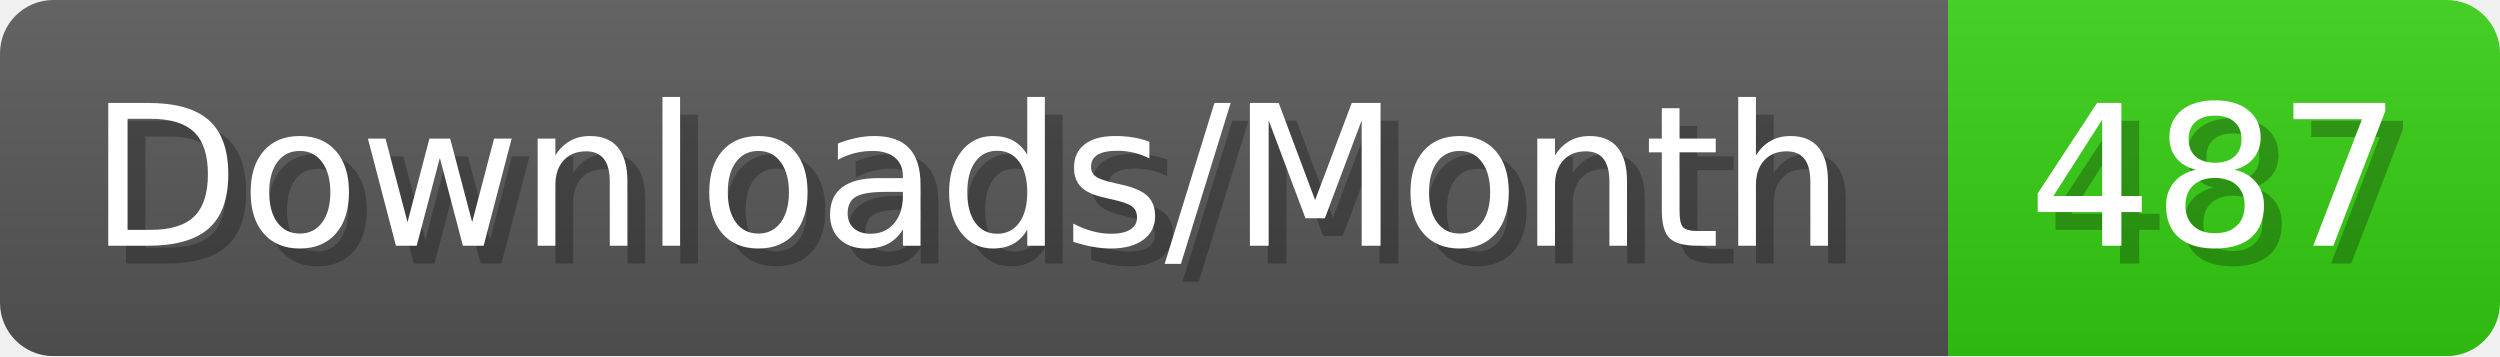
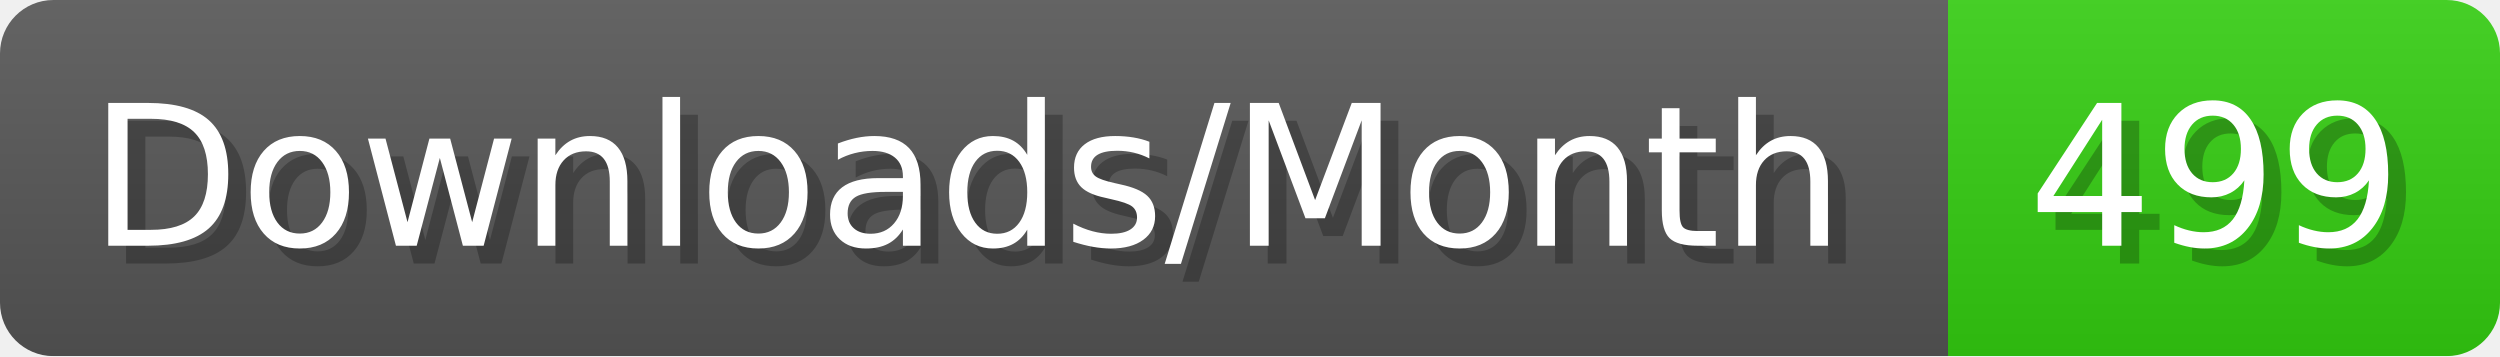
- <svg xmlns="http://www.w3.org/2000/svg" width="140.4" height="20" viewBox="0 0 1404 200" role="img" aria-label="Downloads/Month: 487">
+ <svg xmlns="http://www.w3.org/2000/svg" width="140.4" height="20" viewBox="0 0 1404 200" role="img" aria-label="Downloads/Month: 499">
  <linearGradient id="YlXUI" x2="0" y2="100%">
    <stop offset="0" stop-opacity=".1" stop-color="#EEE" />
    <stop offset="1" stop-opacity=".1" />
  </linearGradient>
  <mask id="JHhop">
    <rect width="1404" height="200" rx="30" fill="#FFF" />
  </mask>
  <g mask="url(#JHhop)">
    <rect width="1094" height="200" fill="#555" />
    <rect width="310" height="200" fill="#3C1" x="1094" />
    <rect width="1404" height="200" fill="url(#YlXUI)" />
  </g>
  <g aria-hidden="true" fill="#fff" text-anchor="start" font-family="Verdana,DejaVu Sans,sans-serif" font-size="110">
    <text x="60" y="148" textLength="994" fill="#000" opacity="0.25">Downloads/Month</text>
    <text x="50" y="138" textLength="994">Downloads/Month</text>
-     <text x="1149" y="148" textLength="210" fill="#000" opacity="0.25">487</text>
-     <text x="1139" y="138" textLength="210">487</text>
+     <text x="1149" y="148" textLength="210" fill="#000" opacity="0.25">499</text>
+     <text x="1139" y="138" textLength="210">499</text>
  </g>
</svg>
